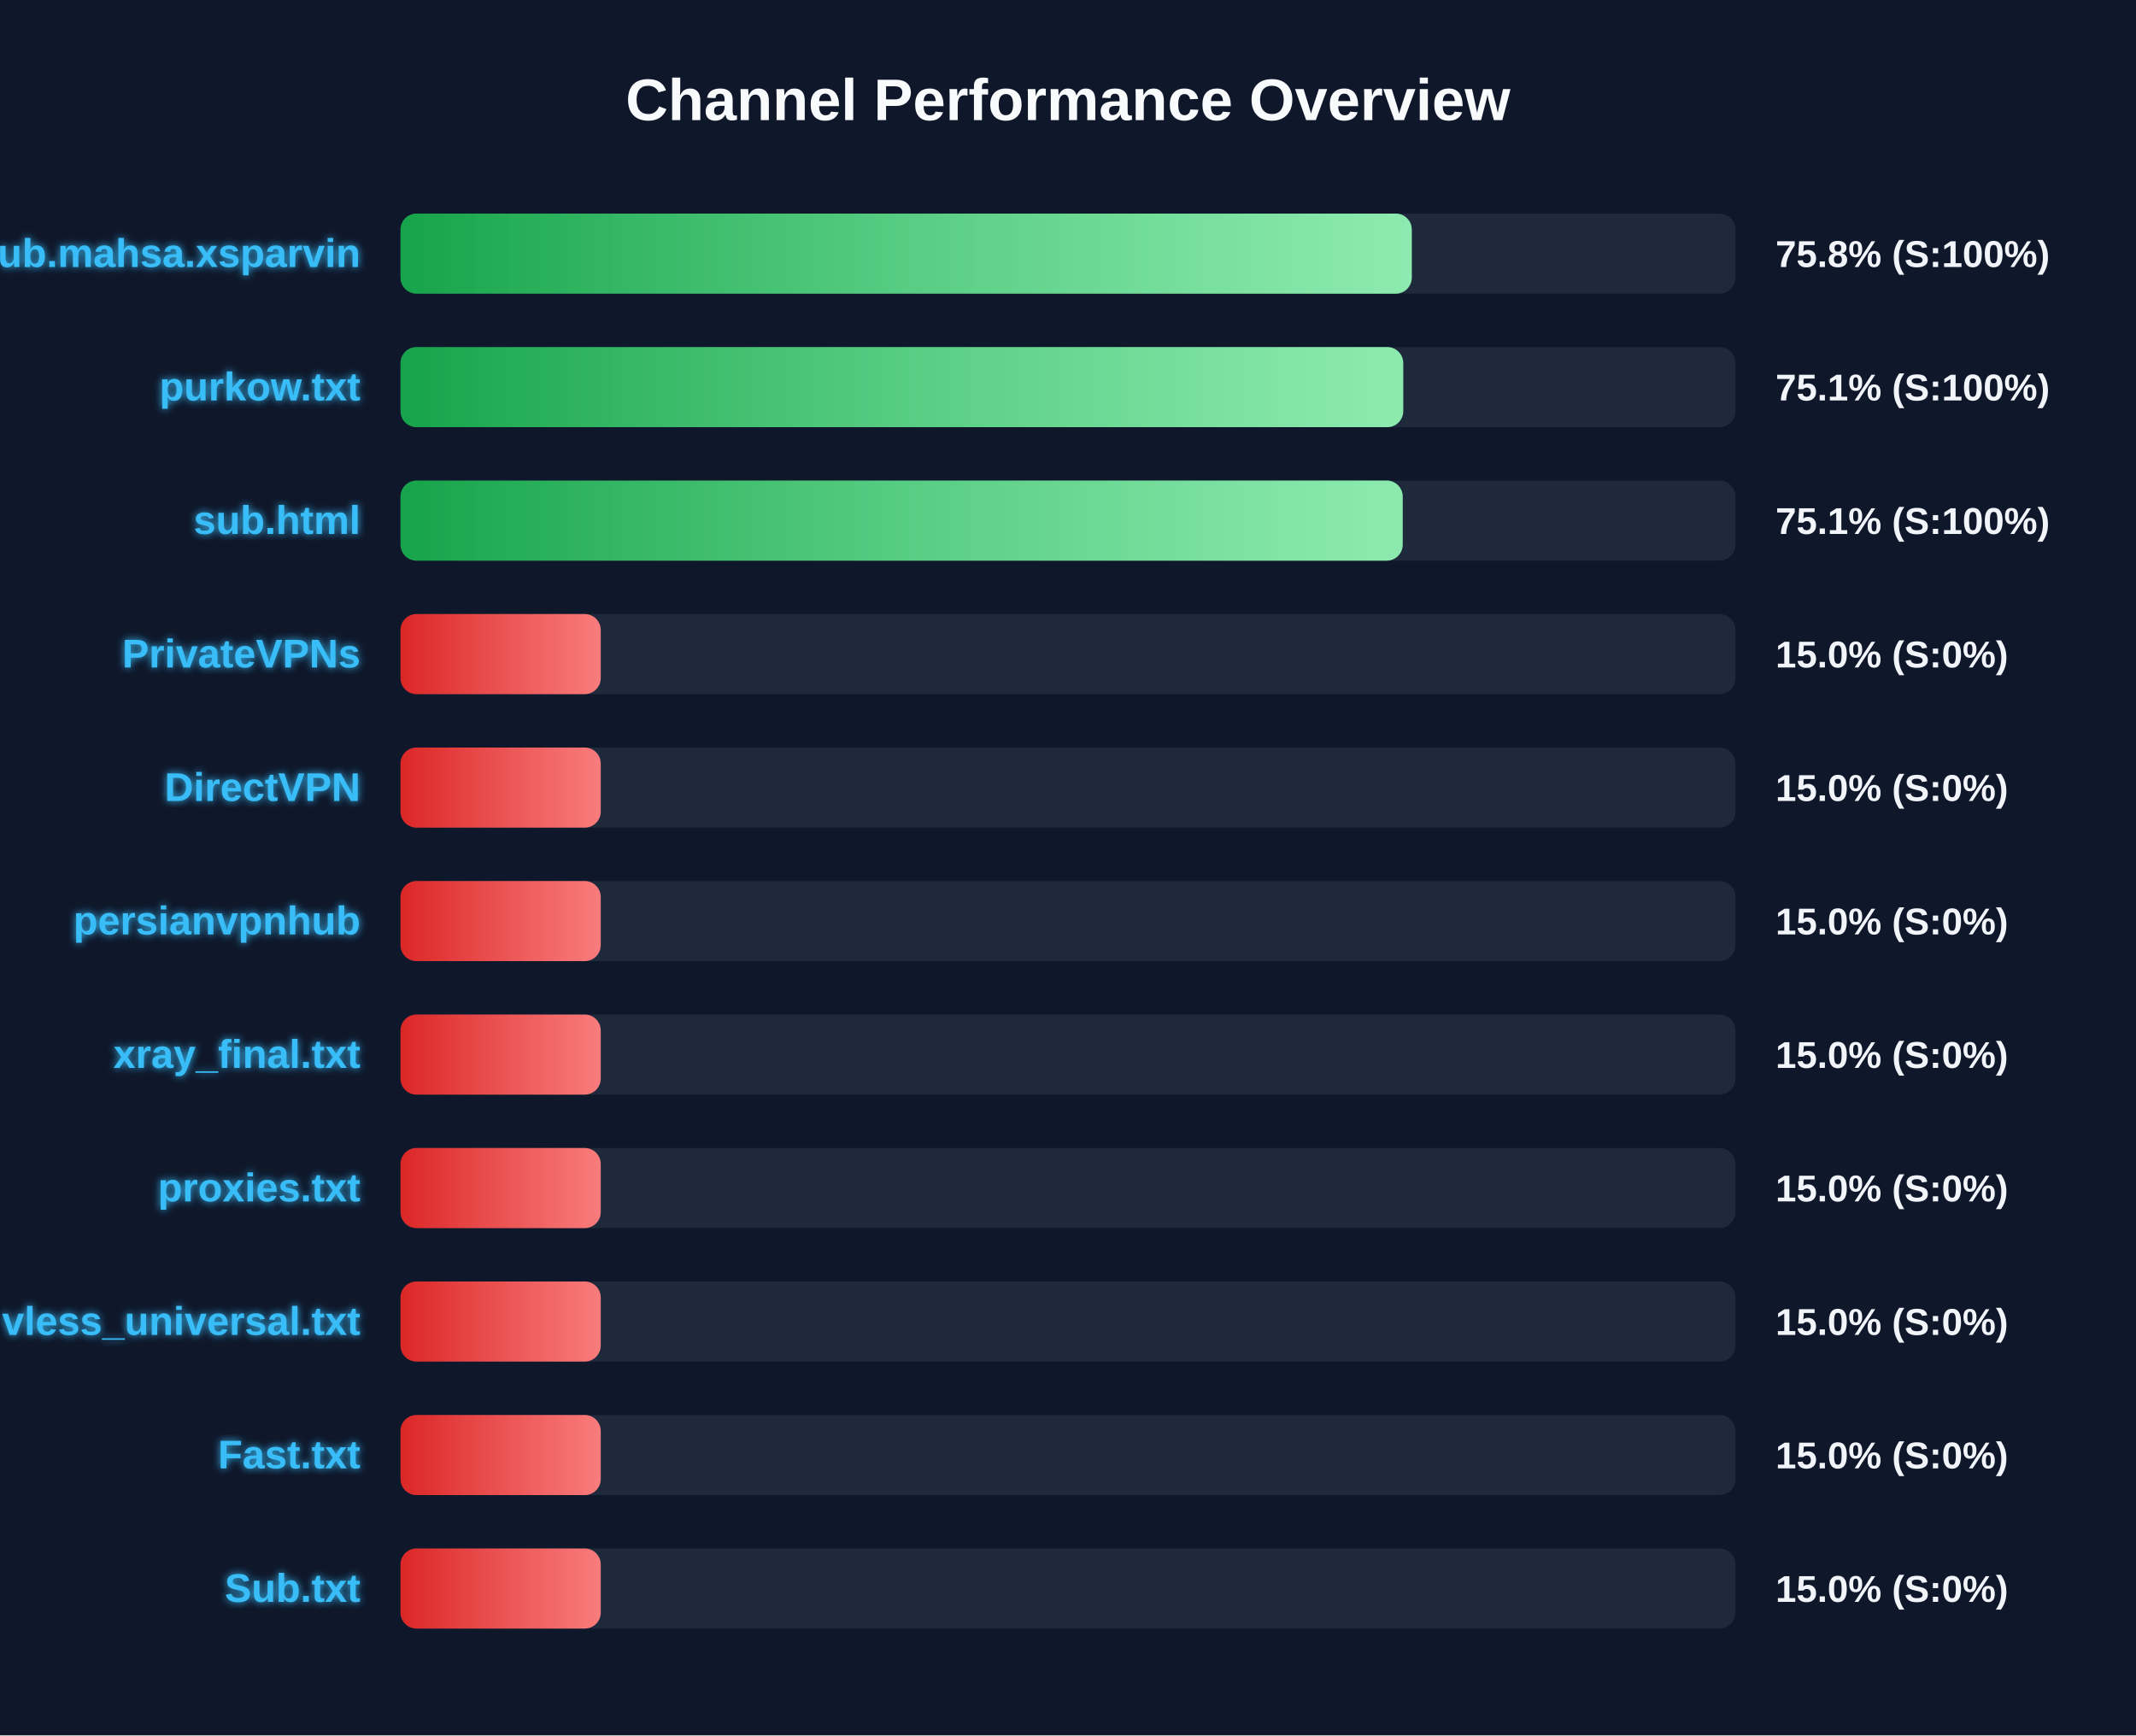
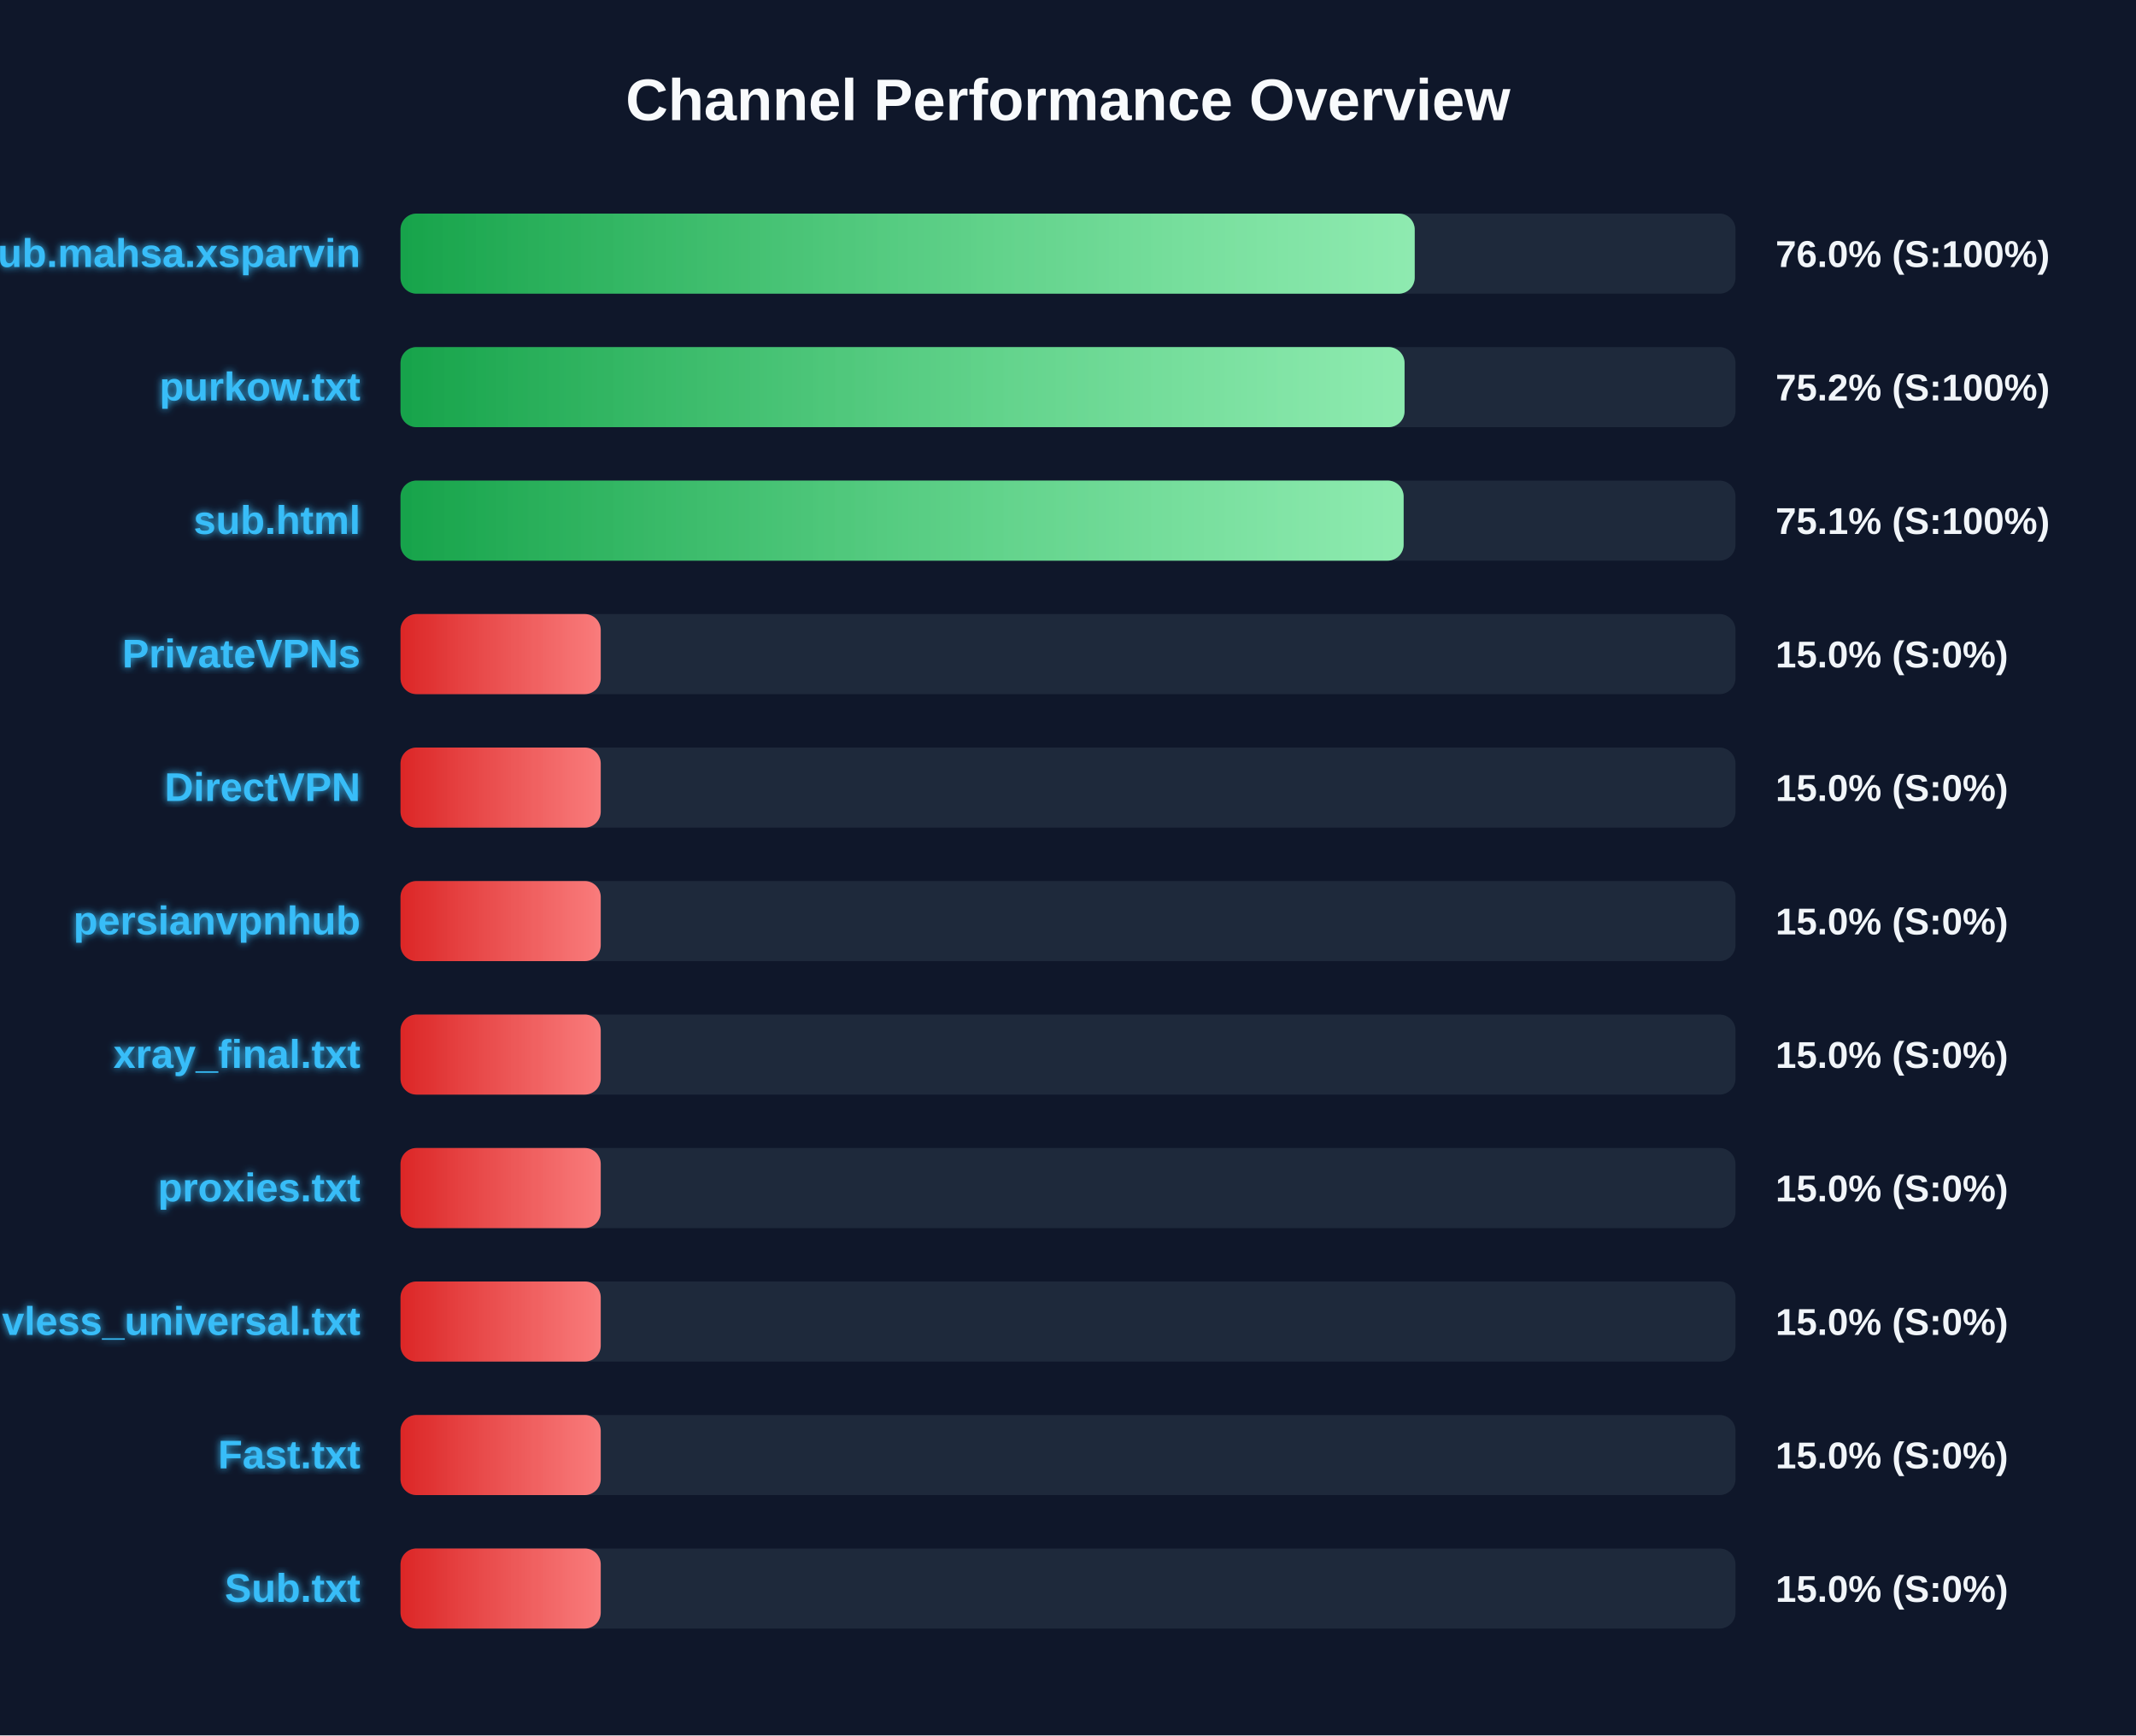
<svg xmlns="http://www.w3.org/2000/svg" width="800" height="650" version="1.1">
  <defs>
    <linearGradient id="grad-green" x1="0%" y1="0%" x2="100%" y2="0%">
      <stop offset="0%" stop-color="#16a34a" />
      <stop offset="100%" stop-color="#4ade80" />
    </linearGradient>
    <linearGradient id="grad-yellow" x1="0%" y1="0%" x2="100%" y2="0%">
      <stop offset="0%" stop-color="#ca8a04" />
      <stop offset="100%" stop-color="#fde047" />
    </linearGradient>
    <linearGradient id="grad-red" x1="0%" y1="0%" x2="100%" y2="0%">
      <stop offset="0%" stop-color="#dc2626" />
      <stop offset="100%" stop-color="#f87171" />
    </linearGradient>
    <linearGradient id="shimmer" x1="0%" y1="0%" x2="100%" y2="0%">
      <stop offset="0%" stop-color="rgba(255,255,255,0)" />
      <stop offset="50%" stop-color="rgba(255,255,255,0.4)" />
      <stop offset="100%" stop-color="rgba(255,255,255,0)" />
    </linearGradient>
    <filter id="glow" x="-20%" y="-20%" width="140%" height="140%">
      <feGaussianBlur stdDeviation="1.5" result="blur" />
      <feComposite in="SourceGraphic" in2="blur" operator="over" />
    </filter>
  </defs>
  <style>
        .bg-rect { fill: #0f172a; }
        .title { font: bold 22px 'Segoe UI', Arial, sans-serif; fill: #f8fafc; }
        .row { font: bold 15px 'Segoe UI', Arial, sans-serif; fill: #38bdf8; filter: url(#glow); }
        .score { font: bold 14px 'Segoe UI', Arial, sans-serif; fill: #f1f5f9; }
        @keyframes shimmer-anim {
            0% { transform: translateX(-100%); }
            100% { transform: translateX(200%); }
        }
        .shimmer-rect {
            animation: shimmer-anim 2.5s infinite linear;
        }
    </style>
  <rect width="100%" height="100%" class="bg-rect" />
  <text x="400" y="45" text-anchor="middle" class="title">Channel Performance Overview</text>
  <rect x="150" y="80" width="500" height="30" fill="#1e293b" rx="6" />
  <clipPath id="clip-0">
-     <rect x="150" y="80" width="378.75" height="30" rx="6" />
+     <rect x="150" y="80" width="379.85" height="30" rx="6" />
  </clipPath>
-   <rect x="150" y="80" width="378.75" height="30" fill="url(#grad-green)" rx="6" />
+   <rect x="150" y="80" width="379.85" height="30" fill="url(#grad-green)" rx="6" />
  <g clip-path="url(#clip-0)">
    <rect x="150" y="80" width="100%" height="30" fill="url(#shimmer)" class="shimmer-rect" />
  </g>
  <text x="135" y="100" text-anchor="end" class="row">Sub.mahsa.xsparvin</text>
-   <text x="665" y="100" text-anchor="start" class="score">75.8% (S:100%)</text>
+   <text x="665" y="100" text-anchor="start" class="score">76.0% (S:100%)</text>
  <rect x="150" y="130" width="500" height="30" fill="#1e293b" rx="6" />
  <clipPath id="clip-1">
-     <rect x="150" y="130" width="375.55" height="30" rx="6" />
+     <rect x="150" y="130" width="376.05" height="30" rx="6" />
  </clipPath>
-   <rect x="150" y="130" width="375.55" height="30" fill="url(#grad-green)" rx="6" />
+   <rect x="150" y="130" width="376.05" height="30" fill="url(#grad-green)" rx="6" />
  <g clip-path="url(#clip-1)">
    <rect x="150" y="130" width="100%" height="30" fill="url(#shimmer)" class="shimmer-rect" />
  </g>
  <text x="135" y="150" text-anchor="end" class="row">purkow.txt</text>
-   <text x="665" y="150" text-anchor="start" class="score">75.1% (S:100%)</text>
+   <text x="665" y="150" text-anchor="start" class="score">75.2% (S:100%)</text>
  <rect x="150" y="180" width="500" height="30" fill="#1e293b" rx="6" />
  <clipPath id="clip-2">
-     <rect x="150" y="180" width="375.35" height="30" rx="6" />
+     <rect x="150" y="180" width="375.7" height="30" rx="6" />
  </clipPath>
-   <rect x="150" y="180" width="375.35" height="30" fill="url(#grad-green)" rx="6" />
+   <rect x="150" y="180" width="375.7" height="30" fill="url(#grad-green)" rx="6" />
  <g clip-path="url(#clip-2)">
    <rect x="150" y="180" width="100%" height="30" fill="url(#shimmer)" class="shimmer-rect" />
  </g>
  <text x="135" y="200" text-anchor="end" class="row">sub.html</text>
  <text x="665" y="200" text-anchor="start" class="score">75.1% (S:100%)</text>
  <rect x="150" y="230" width="500" height="30" fill="#1e293b" rx="6" />
  <clipPath id="clip-3">
    <rect x="150" y="230" width="75.0" height="30" rx="6" />
  </clipPath>
  <rect x="150" y="230" width="75.0" height="30" fill="url(#grad-red)" rx="6" />
  <g clip-path="url(#clip-3)">
    <rect x="150" y="230" width="100%" height="30" fill="url(#shimmer)" class="shimmer-rect" />
  </g>
  <text x="135" y="250" text-anchor="end" class="row">PrivateVPNs</text>
  <text x="665" y="250" text-anchor="start" class="score">15.0% (S:0%)</text>
  <rect x="150" y="280" width="500" height="30" fill="#1e293b" rx="6" />
  <clipPath id="clip-4">
    <rect x="150" y="280" width="75.0" height="30" rx="6" />
  </clipPath>
  <rect x="150" y="280" width="75.0" height="30" fill="url(#grad-red)" rx="6" />
  <g clip-path="url(#clip-4)">
    <rect x="150" y="280" width="100%" height="30" fill="url(#shimmer)" class="shimmer-rect" />
  </g>
  <text x="135" y="300" text-anchor="end" class="row">DirectVPN</text>
  <text x="665" y="300" text-anchor="start" class="score">15.0% (S:0%)</text>
  <rect x="150" y="330" width="500" height="30" fill="#1e293b" rx="6" />
  <clipPath id="clip-5">
    <rect x="150" y="330" width="75.0" height="30" rx="6" />
  </clipPath>
  <rect x="150" y="330" width="75.0" height="30" fill="url(#grad-red)" rx="6" />
  <g clip-path="url(#clip-5)">
    <rect x="150" y="330" width="100%" height="30" fill="url(#shimmer)" class="shimmer-rect" />
  </g>
  <text x="135" y="350" text-anchor="end" class="row">persianvpnhub</text>
  <text x="665" y="350" text-anchor="start" class="score">15.0% (S:0%)</text>
  <rect x="150" y="380" width="500" height="30" fill="#1e293b" rx="6" />
  <clipPath id="clip-6">
    <rect x="150" y="380" width="75.0" height="30" rx="6" />
  </clipPath>
  <rect x="150" y="380" width="75.0" height="30" fill="url(#grad-red)" rx="6" />
  <g clip-path="url(#clip-6)">
    <rect x="150" y="380" width="100%" height="30" fill="url(#shimmer)" class="shimmer-rect" />
  </g>
  <text x="135" y="400" text-anchor="end" class="row">xray_final.txt</text>
  <text x="665" y="400" text-anchor="start" class="score">15.0% (S:0%)</text>
  <rect x="150" y="430" width="500" height="30" fill="#1e293b" rx="6" />
  <clipPath id="clip-7">
    <rect x="150" y="430" width="75.0" height="30" rx="6" />
  </clipPath>
  <rect x="150" y="430" width="75.0" height="30" fill="url(#grad-red)" rx="6" />
  <g clip-path="url(#clip-7)">
    <rect x="150" y="430" width="100%" height="30" fill="url(#shimmer)" class="shimmer-rect" />
  </g>
  <text x="135" y="450" text-anchor="end" class="row">proxies.txt</text>
  <text x="665" y="450" text-anchor="start" class="score">15.0% (S:0%)</text>
  <rect x="150" y="480" width="500" height="30" fill="#1e293b" rx="6" />
  <clipPath id="clip-8">
    <rect x="150" y="480" width="75.0" height="30" rx="6" />
  </clipPath>
  <rect x="150" y="480" width="75.0" height="30" fill="url(#grad-red)" rx="6" />
  <g clip-path="url(#clip-8)">
    <rect x="150" y="480" width="100%" height="30" fill="url(#shimmer)" class="shimmer-rect" />
  </g>
  <text x="135" y="500" text-anchor="end" class="row">vless_universal.txt</text>
  <text x="665" y="500" text-anchor="start" class="score">15.0% (S:0%)</text>
  <rect x="150" y="530" width="500" height="30" fill="#1e293b" rx="6" />
  <clipPath id="clip-9">
    <rect x="150" y="530" width="75.0" height="30" rx="6" />
  </clipPath>
  <rect x="150" y="530" width="75.0" height="30" fill="url(#grad-red)" rx="6" />
  <g clip-path="url(#clip-9)">
    <rect x="150" y="530" width="100%" height="30" fill="url(#shimmer)" class="shimmer-rect" />
  </g>
  <text x="135" y="550" text-anchor="end" class="row">Fast.txt</text>
  <text x="665" y="550" text-anchor="start" class="score">15.0% (S:0%)</text>
  <rect x="150" y="580" width="500" height="30" fill="#1e293b" rx="6" />
  <clipPath id="clip-10">
    <rect x="150" y="580" width="75.0" height="30" rx="6" />
  </clipPath>
  <rect x="150" y="580" width="75.0" height="30" fill="url(#grad-red)" rx="6" />
  <g clip-path="url(#clip-10)">
    <rect x="150" y="580" width="100%" height="30" fill="url(#shimmer)" class="shimmer-rect" />
  </g>
  <text x="135" y="600" text-anchor="end" class="row">Sub.txt</text>
  <text x="665" y="600" text-anchor="start" class="score">15.0% (S:0%)</text>
</svg>
